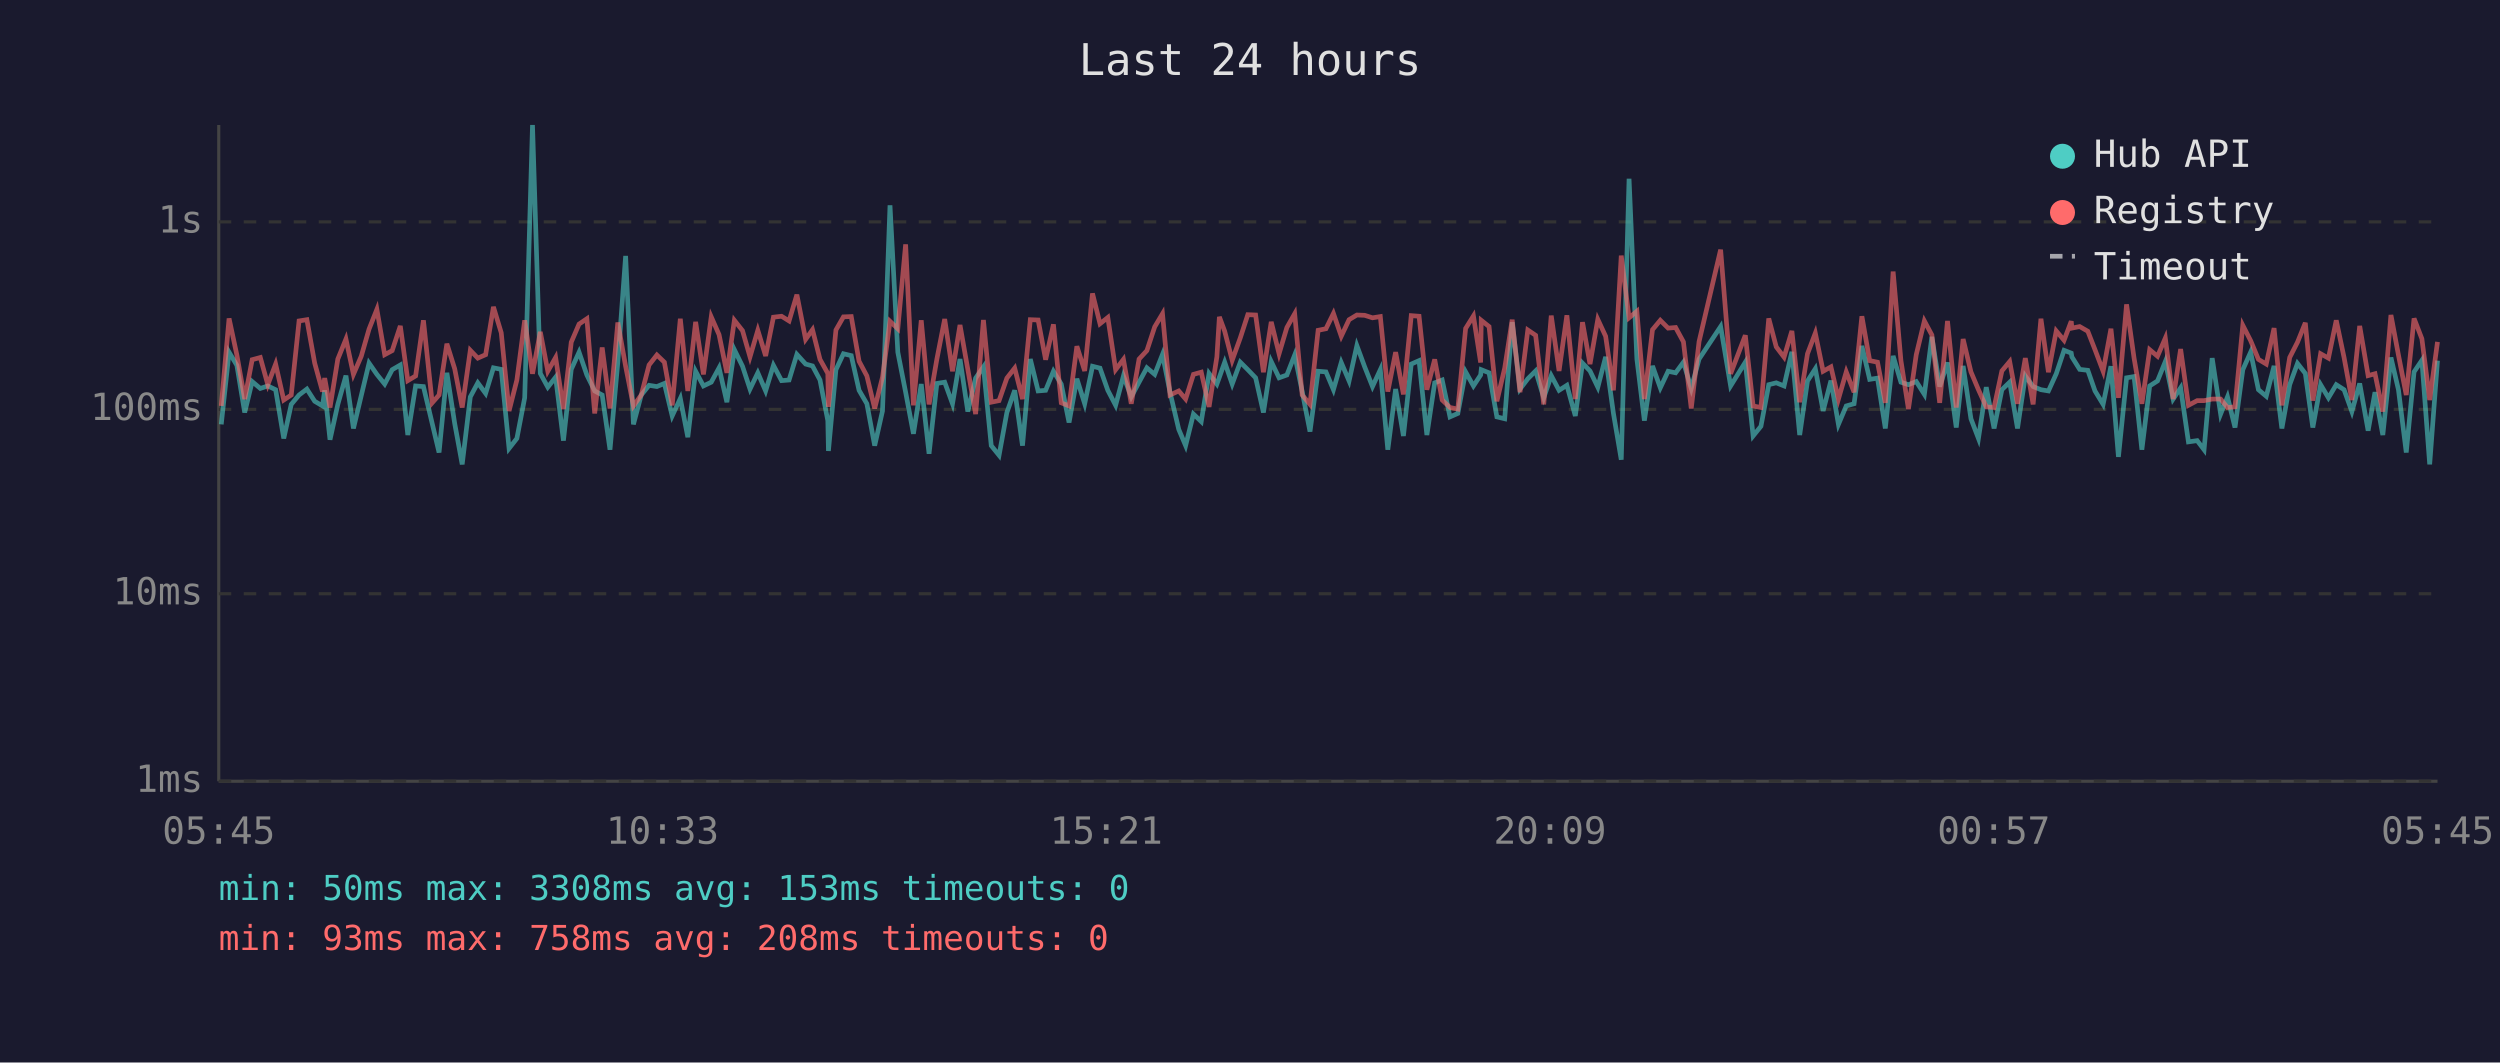
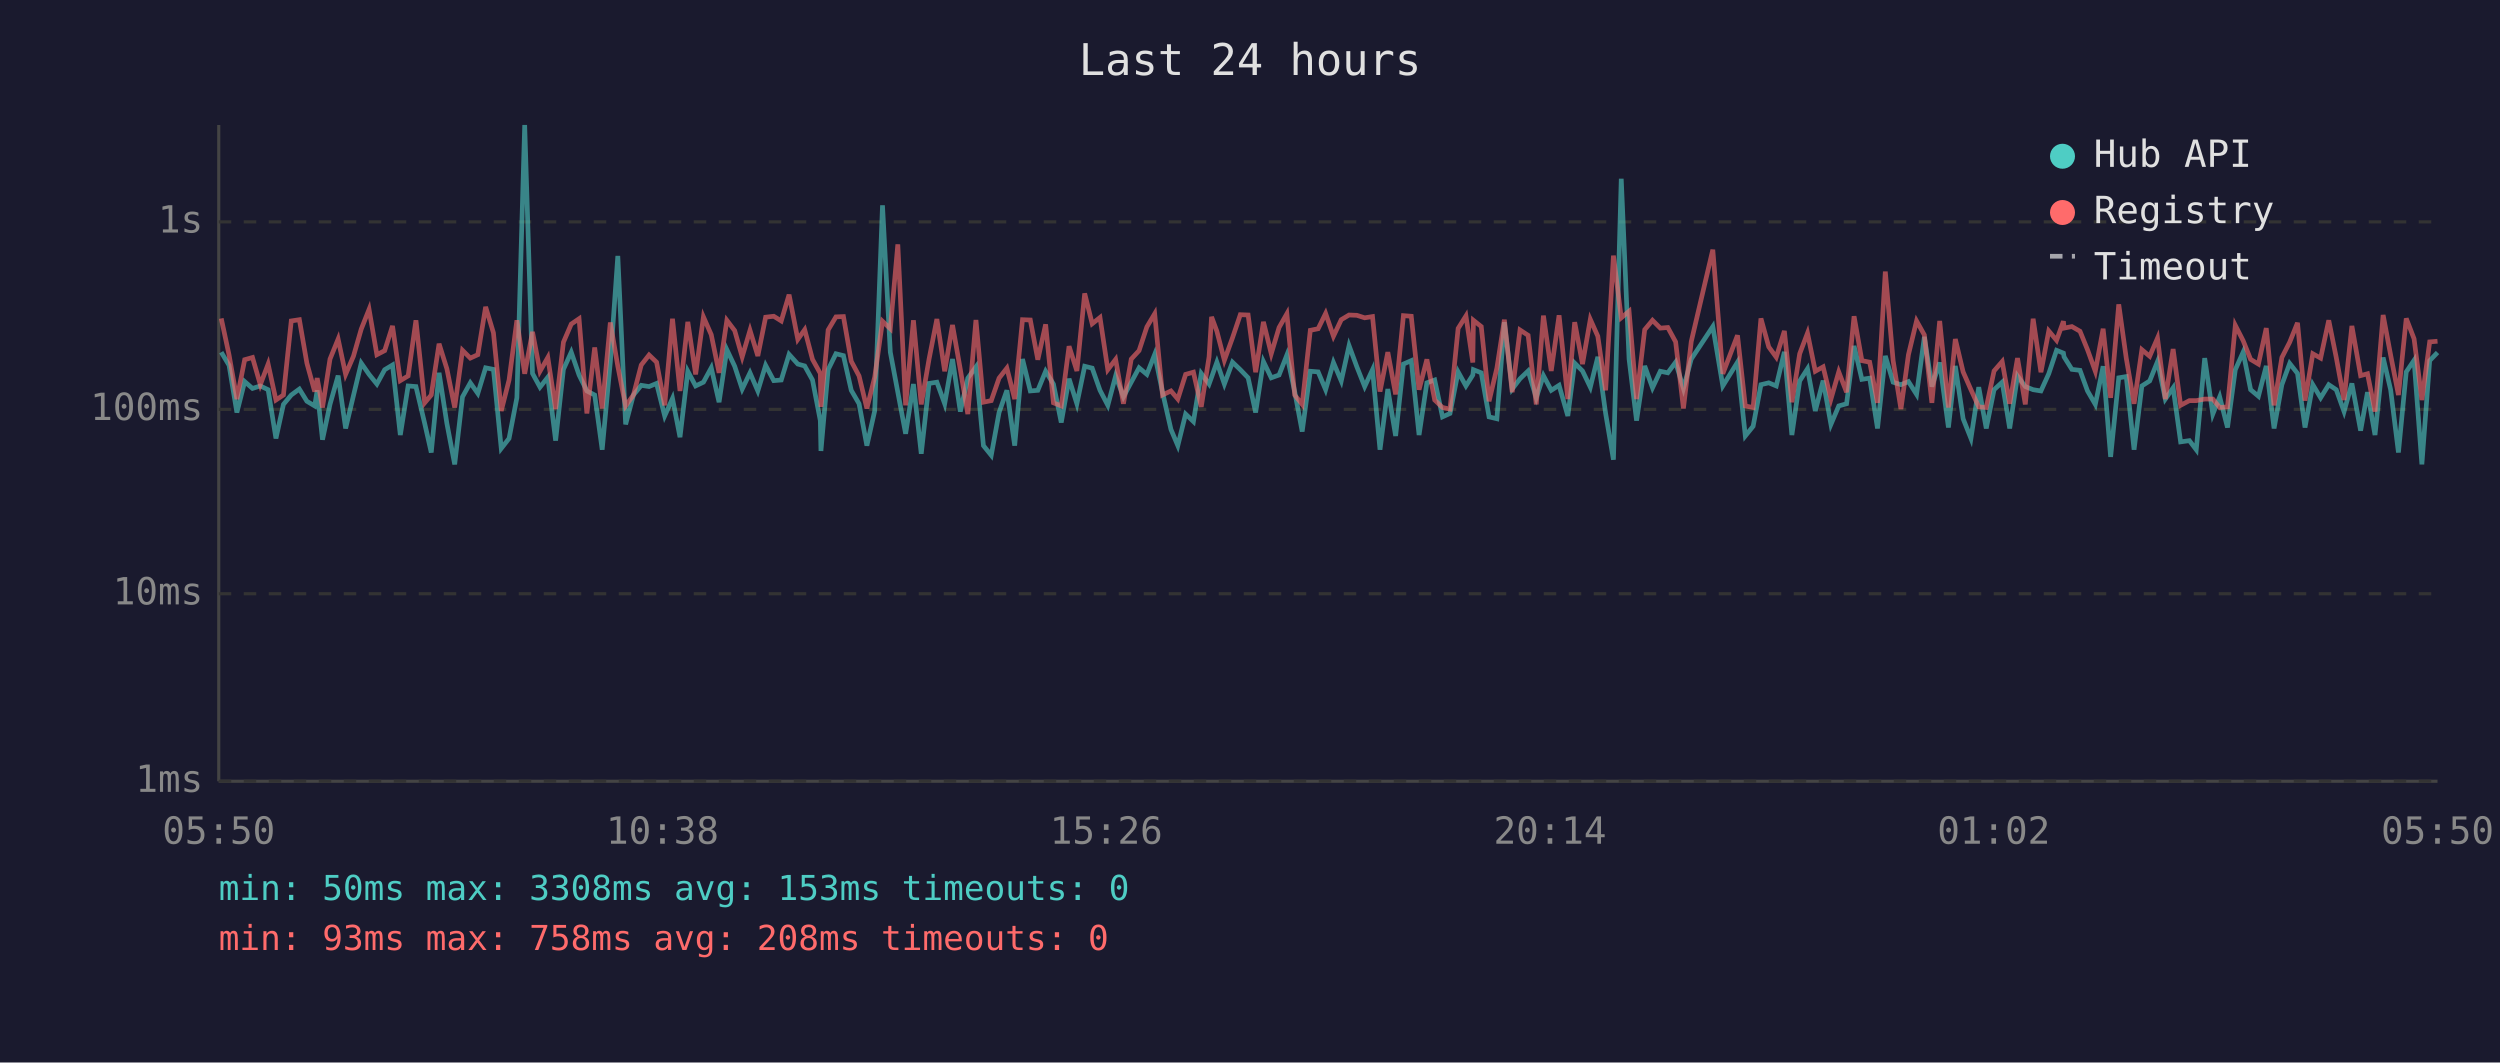
<svg xmlns="http://www.w3.org/2000/svg" viewBox="0 0 800 340" font-family="monospace" font-size="12">
  <rect width="800" height="340" fill="#1a1a2e" />
  <text x="400" y="24" fill="#e0e0e0" font-size="14" text-anchor="middle">Last 24 hours</text>
  <line x1="70" y1="40" x2="70" y2="250" stroke="#444" stroke-width="1" />
  <line x1="70" y1="250" x2="780" y2="250" stroke="#444" stroke-width="1" />
  <line x1="70" y1="250" x2="780" y2="250" stroke="#333" stroke-width="1" stroke-dasharray="4" />
  <text x="65" y="250" fill="#888" text-anchor="end" dominant-baseline="middle">1ms</text>
  <line x1="70" y1="190" x2="780" y2="190" stroke="#333" stroke-width="1" stroke-dasharray="4" />
  <text x="65" y="190" fill="#888" text-anchor="end" dominant-baseline="middle">10ms</text>
  <line x1="70" y1="131" x2="780" y2="131" stroke="#333" stroke-width="1" stroke-dasharray="4" />
  <text x="65" y="131" fill="#888" text-anchor="end" dominant-baseline="middle">100ms</text>
  <line x1="70" y1="71" x2="780" y2="71" stroke="#333" stroke-width="1" stroke-dasharray="4" />
  <text x="65" y="71" fill="#888" text-anchor="end" dominant-baseline="middle">1s</text>
-   <text x="70" y="270" fill="#888" text-anchor="middle">05:45</text>
-   <text x="212" y="270" fill="#888" text-anchor="middle">10:33</text>
-   <text x="354" y="270" fill="#888" text-anchor="middle">15:21</text>
-   <text x="496" y="270" fill="#888" text-anchor="middle">20:09</text>
-   <text x="638" y="270" fill="#888" text-anchor="middle">00:57</text>
-   <text x="780" y="270" fill="#888" text-anchor="middle">05:45</text>
-   <polyline points="70.8,135.8 73.3,112.7 75.8,116.9 78.3,132.0 80.7,122.1 83.3,124.3 85.7,123.5 88.2,124.7 90.8,140.3 93.2,129.4 95.7,126.4 98.2,124.5 100.7,128.4 103.2,129.9 103.9,124.9 105.6,140.7 108.1,129.4 110.7,120.2 113.1,137.1 115.6,126.6 118.1,116.2 120.6,119.8 123.1,122.9 125.5,118.3 128.1,116.8 130.5,139.2 133.0,123.5 135.5,123.7 138.3,135.5 140.5,144.8 143.0,119.3 145.5,135.5 147.9,148.6 150.5,127.0 152.9,122.5 155.4,125.9 157.9,117.7 160.4,118.2 162.9,143.5 165.4,140.3 167.9,127.3 170.4,40.0 172.9,119.5 175.3,123.9 177.8,120.7 180.3,141.0 182.8,118.2 185.3,112.7 187.8,120.0 190.3,125.1 192.7,126.4 195.2,143.9 197.7,115.9 200.2,81.9 202.7,135.8 205.2,126.4 207.7,123.3 210.2,123.7 212.6,122.7 215.1,133.1 217.7,127.5 220.1,139.9 222.6,118.8 225.1,123.5 227.6,122.3 230.1,117.7 232.6,128.7 235.0,111.9 237.6,117.2 240.0,124.5 242.5,119.3 245.0,125.1 247.5,116.9 250.1,121.8 252.5,121.6 255.0,113.4 257.8,116.5 260.0,117.1 262.4,121.6 264.9,134.6 265.1,144.3 267.5,118.3 269.9,113.2 272.4,113.8 274.9,124.9 277.4,129.2 279.9,142.6 282.4,131.5 284.8,65.7 287.3,112.7 289.8,125.5 292.3,138.8 294.8,122.9 297.3,145.2 299.8,122.7 302.3,122.3 304.8,129.2 307.2,114.9 309.7,131.7 312.2,121.0 314.7,117.4 317.2,142.6 319.7,145.7 322.2,132.0 324.7,124.9 327.2,142.6 329.7,114.9 332.2,125.1 334.6,124.9 337.1,118.8 339.6,122.9 342.1,135.2 344.6,121.2 347.1,129.2 349.6,117.2 352.0,117.8 354.5,124.9 357.0,129.7 359.5,120.3 362.0,127.0 364.5,122.3 367.0,117.7 369.5,119.8 372.0,113.4 374.4,125.5 377.2,137.4 379.4,142.6 381.9,132.5 384.4,134.9 386.9,119.5 389.4,122.9 390.2,120.7 391.9,115.9 394.3,122.9 396.9,115.9 399.3,118.3 401.8,120.9 404.3,132.0 406.8,115.7 409.3,120.9 411.8,120.0 414.3,113.6 416.7,125.3 419.2,138.1 421.8,118.8 424.3,119.0 426.7,124.7 429.2,116.0 431.7,121.9 434.2,110.6 436.7,117.4 439.2,123.7 441.7,118.3 444.1,143.9 446.6,124.5 449.1,139.5 451.6,116.5 454.1,115.4 456.6,139.2 459.1,122.5 461.5,121.6 464.0,133.4 466.5,132.3 469.0,119.0 471.5,123.5 473.8,120.0 474.0,118.3 476.5,119.3 479.0,133.4 481.5,134.0 483.9,103.1 486.4,124.5 488.9,121.2 491.4,118.7 494.0,127.3 496.4,120.2 498.9,124.9 501.4,123.3 504.1,133.1 506.4,116.2 508.8,118.7 511.3,123.9 513.8,114.2 516.3,132.3 518.8,147.1 521.3,57.2 523.8,114.9 526.2,134.6 528.8,117.1 531.3,124.1 533.8,118.8 536.2,119.3 538.7,115.9 541.2,124.3 543.7,114.9 550.6,104.5 553.8,123.5 558.5,115.9 561.0,139.5 563.5,136.4 566.0,123.1 568.4,122.5 570.9,123.5 573.4,112.6 575.9,139.2 578.4,121.9 580.9,118.0 583.4,131.5 585.9,121.8 588.3,135.8 590.8,129.9 593.3,129.2 595.8,110.7 598.3,121.4 600.8,121.0 603.3,137.1 605.8,113.9 608.3,122.3 610.7,123.1 613.2,122.1 615.8,126.2 618.2,107.8 620.7,123.7 623.2,116.0 626.0,136.8 628.2,117.1 630.7,134.0 633.1,140.3 635.6,123.9 638.1,137.1 640.6,124.7 643.1,122.3 645.6,137.1 648.1,120.3 650.6,123.7 653.1,124.7 655.5,125.1 658.0,119.6 660.5,112.1 662.8,113.0 663.0,114.2 665.5,118.2 668.1,118.5 670.4,125.1 673.0,129.4 675.5,117.2 677.9,146.2 680.5,120.9 682.9,120.5 685.4,143.9 687.9,123.5 690.4,121.9 692.9,115.7 695.4,127.7 697.8,124.1 700.3,141.4 703.1,141.0 705.3,143.9 707.9,114.6 710.6,132.5 712.8,127.0 715.2,136.8 717.7,118.3 720.2,112.7 722.7,124.7 725.2,126.8 727.7,117.1 730.2,137.1 732.7,123.1 735.2,116.3 737.7,119.5 740.1,136.8 742.6,123.1 745.1,127.3 747.6,123.1 750.1,124.7 752.6,131.7 755.1,122.7 757.8,137.8 760.0,125.5 762.5,139.2 765.1,114.4 767.5,124.7 770.0,144.8 772.5,119.0 775.0,115.3 777.5,148.6 780.0,115.4" fill="none" stroke="#4ecdc4" stroke-width="1.5" opacity="0.6" />
-   <polyline points="70.8,129.9 73.3,101.9 75.8,113.6 78.3,127.7 80.7,115.1 83.3,114.4 85.7,123.1 88.2,116.5 90.8,128.0 93.2,126.4 95.7,102.7 98.2,102.3 100.7,116.2 103.2,125.3 103.9,121.0 105.6,130.4 108.1,114.9 110.7,108.5 113.1,119.8 115.6,114.0 118.1,105.3 120.6,99.0 123.1,113.5 125.5,112.2 128.1,104.3 130.5,121.8 133.0,120.3 135.5,102.5 138.3,128.9 140.5,126.4 143.0,110.0 145.5,118.0 147.9,130.4 150.5,112.1 152.9,114.6 155.4,113.5 157.9,98.2 160.4,106.5 162.9,131.5 165.4,121.6 167.9,102.5 170.4,119.6 172.9,106.2 175.3,118.8 177.8,114.4 180.3,130.9 182.8,109.5 185.3,103.7 187.8,102.0 190.3,132.3 192.7,111.2 195.2,130.7 197.7,103.2 200.2,117.2 202.7,129.9 205.2,126.4 207.7,116.8 210.2,113.6 212.6,115.9 215.1,129.7 217.7,102.0 220.1,125.1 222.6,103.0 225.1,119.8 227.6,101.4 230.1,107.1 232.6,119.3 235.0,102.5 237.6,105.8 240.0,114.2 242.5,105.7 245.0,113.9 247.5,101.5 250.1,101.2 252.5,102.7 255.0,94.3 257.8,108.6 260.0,105.5 262.4,115.0 264.9,119.5 265.1,130.2 267.5,105.6 269.9,101.4 272.4,101.3 274.9,115.6 277.4,120.3 279.9,130.7 282.4,120.7 284.8,102.8 287.3,105.2 289.8,78.2 292.3,129.7 294.8,102.5 297.3,129.4 299.8,114.9 302.3,102.1 304.8,118.8 307.2,104.0 309.7,118.2 312.2,132.5 314.7,102.4 317.2,128.7 319.7,128.2 322.2,121.0 324.7,117.8 327.2,127.7 329.7,102.3 332.2,102.4 334.6,115.1 337.1,103.8 339.6,128.9 342.1,129.9 344.6,110.8 347.1,118.7 349.6,93.9 352.0,103.6 354.5,101.6 357.0,118.3 359.5,115.0 362.0,129.2 364.5,114.9 367.0,112.2 369.5,104.6 372.0,100.4 374.4,126.4 377.2,125.1 379.4,127.7 381.9,119.8 384.4,119.1 386.9,130.2 389.4,114.2 390.2,101.4 391.9,106.0 394.3,115.3 396.9,108.1 399.3,100.7 401.8,100.8 404.3,119.1 406.8,103.0 409.3,113.2 411.8,104.8 414.3,100.4 416.7,126.4 419.2,129.4 421.8,105.7 424.3,105.2 426.7,100.3 429.2,107.6 431.7,102.3 434.2,100.8 436.7,100.9 439.2,101.7 441.7,101.3 444.1,125.3 446.6,112.7 449.1,126.2 451.6,101.0 454.1,101.2 456.6,124.7 459.1,115.0 461.5,128.0 464.0,130.4 466.5,130.9 469.0,105.1 471.5,101.1 473.8,116.0 474.0,102.5 476.5,104.5 479.0,128.4 481.5,117.8 483.9,102.3 486.4,125.5 488.9,105.6 491.4,107.3 494.0,129.4 496.4,101.0 498.9,118.7 501.4,100.9 504.1,127.7 506.4,103.1 508.8,116.5 511.3,102.2 513.8,107.6 516.3,124.9 518.8,81.8 521.3,101.7 523.8,99.6 526.2,127.7 528.8,105.5 531.3,102.5 533.8,105.0 536.2,104.8 538.7,109.4 541.2,130.7 543.7,109.3 550.6,79.9 553.8,119.6 558.5,107.3 561.0,129.9 563.5,130.4 566.0,101.9 568.4,111.0 570.9,114.3 573.4,105.9 575.9,128.7 578.4,113.2 580.9,106.6 583.4,118.8 585.9,117.4 588.3,127.7 590.8,119.0 593.3,125.5 595.8,101.2 598.3,115.4 600.8,115.9 603.3,128.9 605.8,86.9 608.3,115.4 610.7,130.9 613.2,113.5 615.8,102.7 618.2,107.2 620.7,128.9 623.2,102.7 626.0,130.4 628.2,108.5 630.7,119.0 633.1,124.7 635.6,130.2 638.1,130.4 640.6,118.7 643.1,115.7 645.6,129.2 648.1,114.6 650.6,129.4 653.1,102.0 655.5,119.1 658.0,105.9 660.5,108.9 662.8,102.8 663.0,105.0 665.5,104.5 668.1,106.0 670.4,111.9 673.0,118.8 675.5,105.2 677.9,127.3 680.5,97.4 682.9,114.6 685.4,129.2 687.9,111.9 690.4,114.0 692.9,108.2 695.4,127.7 697.8,111.7 700.3,129.7 703.1,128.2 705.3,128.2 707.9,127.7 710.6,127.7 712.8,130.4 715.2,130.2 717.7,104.1 720.2,109.0 722.7,115.0 725.2,116.5 727.7,105.0 730.2,129.7 732.7,114.4 735.2,109.5 737.7,103.3 740.1,128.2 742.6,113.2 745.1,114.6 747.6,102.5 750.1,114.4 752.6,128.0 755.1,104.3 757.8,120.2 760.0,119.6 762.5,131.7 765.1,100.8 767.5,113.6 770.0,126.4 772.5,101.9 775.0,108.4 777.5,128.0 780.0,109.4" fill="none" stroke="#ff6b6b" stroke-width="1.5" opacity="0.6" />
+   <text x="70" y="270" fill="#888" text-anchor="middle">05:50</text>
+   <text x="212" y="270" fill="#888" text-anchor="middle">10:38</text>
+   <text x="354" y="270" fill="#888" text-anchor="middle">15:26</text>
+   <text x="496" y="270" fill="#888" text-anchor="middle">20:14</text>
+   <text x="638" y="270" fill="#888" text-anchor="middle">01:02</text>
+   <text x="780" y="270" fill="#888" text-anchor="middle">05:50</text>
+   <polyline points="70.8,112.7 73.3,116.9 75.8,132.0 78.3,122.1 80.8,124.3 83.3,123.5 85.8,124.7 88.3,140.3 90.7,129.4 93.2,126.4 95.8,124.5 98.2,128.4 100.7,129.9 101.5,124.9 103.2,140.7 105.6,129.4 108.2,120.2 110.6,137.1 113.1,126.6 115.6,116.2 118.1,119.8 120.6,122.9 123.1,118.3 125.6,116.8 128.1,139.2 130.6,123.5 133.1,123.7 135.9,135.5 138.0,144.8 140.5,119.3 143.0,135.5 145.5,148.6 148.0,127.0 150.5,122.5 152.9,125.9 155.4,117.7 157.9,118.2 160.4,143.5 162.9,140.3 165.4,127.3 167.9,40.0 170.4,119.5 172.8,123.9 175.3,120.7 177.8,141.0 180.3,118.2 182.8,112.7 185.3,120.0 187.8,125.1 190.3,126.4 192.7,143.9 195.3,115.9 197.7,81.9 200.2,135.8 202.7,126.4 205.2,123.3 207.7,123.7 210.1,122.7 212.7,133.1 215.2,127.5 217.6,139.9 220.1,118.8 222.6,123.5 225.1,122.3 227.6,117.7 230.1,128.7 232.6,111.9 235.1,117.2 237.5,124.5 240.0,119.3 242.5,125.1 245.0,116.9 247.6,121.8 250.0,121.6 252.5,113.4 255.3,116.5 257.5,117.1 260.0,121.6 262.5,134.6 262.7,144.3 265.0,118.3 267.5,113.2 269.9,113.8 272.4,124.9 274.9,129.2 277.4,142.6 279.9,131.5 282.4,65.7 284.9,112.7 287.3,125.5 289.8,138.8 292.3,122.9 294.8,145.2 297.3,122.7 299.8,122.3 302.3,129.2 304.8,114.9 307.3,131.7 309.7,121.0 312.3,117.4 314.7,142.6 317.2,145.7 319.7,132.0 322.2,124.9 324.7,142.6 327.2,114.9 329.7,125.1 332.1,124.9 334.6,118.8 337.1,122.9 339.6,135.2 342.1,121.2 344.6,129.2 347.1,117.2 349.5,117.8 352.0,124.9 354.5,129.7 357.0,120.3 359.5,127.0 362.0,122.3 364.5,117.7 367.0,119.8 369.5,113.4 372.0,125.5 374.7,137.4 376.9,142.6 379.4,132.5 381.9,134.9 384.4,119.5 386.9,122.9 387.7,120.7 389.4,115.9 391.8,122.9 394.4,115.9 396.9,118.3 399.4,120.9 401.8,132.0 404.3,115.7 406.8,120.9 409.3,120.0 411.8,113.6 414.3,125.3 416.7,138.1 419.3,118.8 421.8,119.0 424.2,124.7 426.7,116.0 429.2,121.9 431.7,110.6 434.2,117.4 436.7,123.7 439.2,118.3 441.6,143.9 444.1,124.5 446.6,139.5 449.1,116.5 451.6,115.4 454.1,139.2 456.6,122.5 459.1,121.6 461.6,133.4 464.0,132.3 466.6,119.0 469.1,123.5 471.3,120.0 471.5,118.3 474.0,119.3 476.5,133.4 479.0,134.0 481.4,103.1 483.9,124.5 486.4,121.2 489.0,118.7 491.6,127.3 493.9,120.2 496.4,124.9 498.9,123.3 501.7,133.1 503.9,116.2 506.4,118.7 508.9,123.9 511.3,114.2 513.8,132.3 516.3,147.1 518.8,57.2 521.3,114.9 523.7,134.6 526.3,117.1 528.8,124.1 531.3,118.8 533.7,119.3 536.2,115.9 538.7,124.3 541.2,114.9 548.1,104.5 551.3,123.5 556.0,115.9 558.5,139.5 561.0,136.4 563.5,123.1 566.0,122.5 568.4,123.5 571.0,112.6 573.4,139.2 575.9,121.9 578.4,118.0 580.9,131.5 583.4,121.8 585.9,135.8 588.4,129.9 590.9,129.2 593.3,110.7 595.8,121.4 598.3,121.0 600.8,137.1 603.3,113.9 605.8,122.3 608.3,123.1 610.7,122.1 613.3,126.2 615.8,107.8 618.2,123.7 620.7,116.0 623.5,136.8 625.7,117.1 628.2,134.0 630.7,140.3 633.2,123.9 635.6,137.1 638.1,124.7 640.7,122.3 643.1,137.1 645.6,120.3 648.1,123.7 650.6,124.7 653.1,125.1 655.6,119.6 658.1,112.1 660.3,113.0 660.5,114.2 663.0,118.2 665.6,118.5 668.0,125.1 670.5,129.4 673.0,117.2 675.4,146.2 678.0,120.9 680.4,120.5 682.9,143.9 685.4,123.5 687.9,121.9 690.4,115.7 692.9,127.7 695.4,124.1 697.8,141.4 700.6,141.0 702.8,143.9 705.5,114.6 708.1,132.5 710.3,127.0 712.8,136.8 715.3,118.3 717.8,112.7 720.2,124.7 722.7,126.8 725.2,117.1 727.7,137.1 730.2,123.1 732.7,116.3 735.2,119.5 737.6,136.8 740.1,123.1 742.6,127.3 745.2,123.1 747.6,124.7 750.1,131.7 752.6,122.7 755.4,137.8 757.6,125.5 760.0,139.2 762.6,114.4 765.0,124.7 767.5,144.8 770.0,119.0 772.5,115.3 775.0,148.6 777.5,115.4 780.0,112.8" fill="none" stroke="#4ecdc4" stroke-width="1.5" opacity="0.6" />
+   <polyline points="70.8,101.9 73.3,113.6 75.8,127.7 78.3,115.1 80.8,114.4 83.3,123.1 85.8,116.5 88.3,128.0 90.7,126.4 93.2,102.7 95.8,102.3 98.2,116.2 100.7,125.3 101.5,121.0 103.2,130.4 105.6,114.9 108.2,108.5 110.6,119.8 113.1,114.0 115.6,105.3 118.1,99.0 120.6,113.5 123.1,112.2 125.6,104.3 128.1,121.8 130.6,120.3 133.1,102.5 135.9,128.9 138.0,126.4 140.5,110.0 143.0,118.0 145.5,130.4 148.0,112.1 150.5,114.6 152.9,113.5 155.4,98.2 157.9,106.5 160.4,131.5 162.9,121.6 165.4,102.5 167.9,119.6 170.4,106.2 172.8,118.8 175.3,114.4 177.8,130.9 180.3,109.5 182.8,103.7 185.3,102.0 187.8,132.3 190.3,111.2 192.7,130.7 195.3,103.2 197.7,117.2 200.2,129.9 202.7,126.4 205.2,116.8 207.7,113.6 210.1,115.9 212.7,129.7 215.2,102.0 217.6,125.1 220.1,103.0 222.6,119.8 225.1,101.4 227.6,107.1 230.1,119.3 232.6,102.5 235.1,105.8 237.5,114.2 240.0,105.7 242.5,113.9 245.0,101.5 247.6,101.2 250.0,102.7 252.5,94.3 255.3,108.6 257.5,105.5 260.0,115.0 262.5,119.5 262.7,130.2 265.0,105.6 267.5,101.4 269.9,101.3 272.4,115.6 274.9,120.3 277.4,130.7 279.9,120.7 282.4,102.8 284.9,105.2 287.3,78.2 289.8,129.7 292.3,102.5 294.8,129.4 297.3,114.9 299.8,102.1 302.3,118.8 304.8,104.0 307.3,118.2 309.7,132.5 312.3,102.4 314.7,128.7 317.2,128.2 319.7,121.0 322.2,117.8 324.7,127.7 327.2,102.3 329.7,102.4 332.1,115.1 334.6,103.8 337.1,128.9 339.6,129.9 342.1,110.8 344.6,118.7 347.1,93.9 349.5,103.6 352.0,101.6 354.5,118.3 357.0,115.0 359.5,129.2 362.0,114.9 364.5,112.2 367.0,104.6 369.5,100.4 372.0,126.4 374.7,125.1 376.9,127.7 379.4,119.8 381.9,119.1 384.4,130.2 386.9,114.2 387.7,101.4 389.4,106.0 391.8,115.3 394.4,108.1 396.9,100.7 399.4,100.8 401.8,119.1 404.3,103.0 406.8,113.2 409.3,104.8 411.8,100.4 414.3,126.4 416.7,129.4 419.3,105.7 421.8,105.2 424.2,100.3 426.7,107.6 429.2,102.3 431.7,100.8 434.2,100.9 436.7,101.7 439.2,101.3 441.6,125.3 444.1,112.7 446.6,126.2 449.1,101.0 451.6,101.2 454.1,124.7 456.6,115.0 459.1,128.0 461.6,130.4 464.0,130.9 466.6,105.1 469.1,101.1 471.3,116.0 471.5,102.5 474.0,104.5 476.5,128.4 479.0,117.8 481.4,102.3 483.9,125.5 486.4,105.6 489.0,107.3 491.6,129.4 493.9,101.0 496.4,118.7 498.9,100.9 501.7,127.7 503.9,103.1 506.4,116.5 508.9,102.2 511.3,107.6 513.8,124.9 516.3,81.8 518.8,101.7 521.3,99.6 523.7,127.7 526.3,105.5 528.8,102.5 531.3,105.0 533.7,104.8 536.2,109.4 538.7,130.7 541.2,109.3 548.1,79.9 551.3,119.6 556.0,107.3 558.5,129.9 561.0,130.4 563.5,101.9 566.0,111.0 568.4,114.3 571.0,105.9 573.4,128.7 575.9,113.2 578.4,106.6 580.9,118.8 583.4,117.4 585.9,127.7 588.4,119.0 590.9,125.5 593.3,101.2 595.8,115.4 598.3,115.9 600.8,128.9 603.3,86.9 605.8,115.4 608.3,130.9 610.7,113.5 613.3,102.7 615.8,107.2 618.2,128.9 620.7,102.7 623.5,130.4 625.7,108.5 628.2,119.0 630.7,124.7 633.2,130.2 635.6,130.4 638.1,118.7 640.7,115.7 643.1,129.2 645.6,114.6 648.1,129.4 650.6,102.0 653.1,119.1 655.6,105.9 658.1,108.9 660.3,102.8 660.5,105.0 663.0,104.5 665.6,106.0 668.0,111.9 670.5,118.8 673.0,105.2 675.4,127.3 678.0,97.4 680.4,114.6 682.9,129.2 685.4,111.9 687.9,114.0 690.4,108.2 692.9,127.7 695.4,111.7 697.8,129.7 700.6,128.2 702.8,128.2 705.5,127.7 708.1,127.7 710.3,130.4 712.8,130.2 715.3,104.1 717.8,109.0 720.2,115.0 722.7,116.5 725.2,105.0 727.7,129.7 730.2,114.4 732.7,109.5 735.2,103.3 737.6,128.2 740.1,113.2 742.6,114.6 745.2,102.5 747.6,114.4 750.1,128.0 752.6,104.3 755.4,120.2 757.6,119.6 760.0,131.7 762.6,100.8 765.0,113.6 767.5,126.4 770.0,101.9 772.5,108.4 775.0,128.0 777.5,109.4 780.0,109.2" fill="none" stroke="#ff6b6b" stroke-width="1.5" opacity="0.6" />
  <circle cx="660" cy="50" r="4" fill="#4ecdc4" />
  <text x="670" y="50" fill="#e0e0e0" dominant-baseline="middle">Hub API</text>
  <circle cx="660" cy="68" r="4" fill="#ff6b6b" />
  <text x="670" y="68" fill="#e0e0e0" dominant-baseline="middle">Registry</text>
  <line x1="656" y1="82" x2="664" y2="82" stroke="#e0e0e0" stroke-width="1.5" stroke-dasharray="4,3" opacity="0.7" />
  <text x="670" y="86" fill="#e0e0e0" dominant-baseline="middle">Timeout</text>
  <text x="70" y="288" fill="#4ecdc4" font-size="11">min: 50ms  max: 3308ms  avg: 153ms  timeouts: 0</text>
  <text x="70" y="304" fill="#ff6b6b" font-size="11">min: 93ms  max: 758ms  avg: 208ms  timeouts: 0</text>
</svg>
